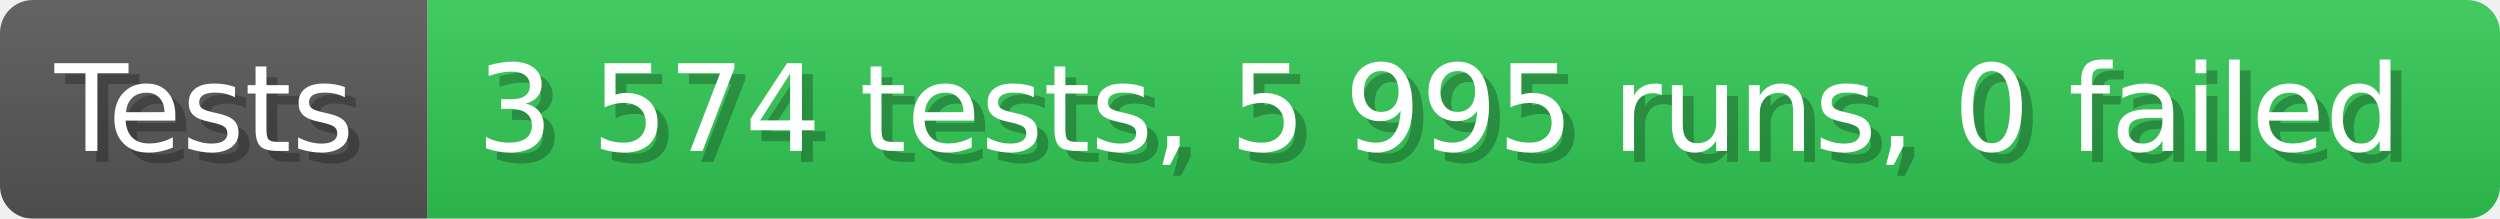
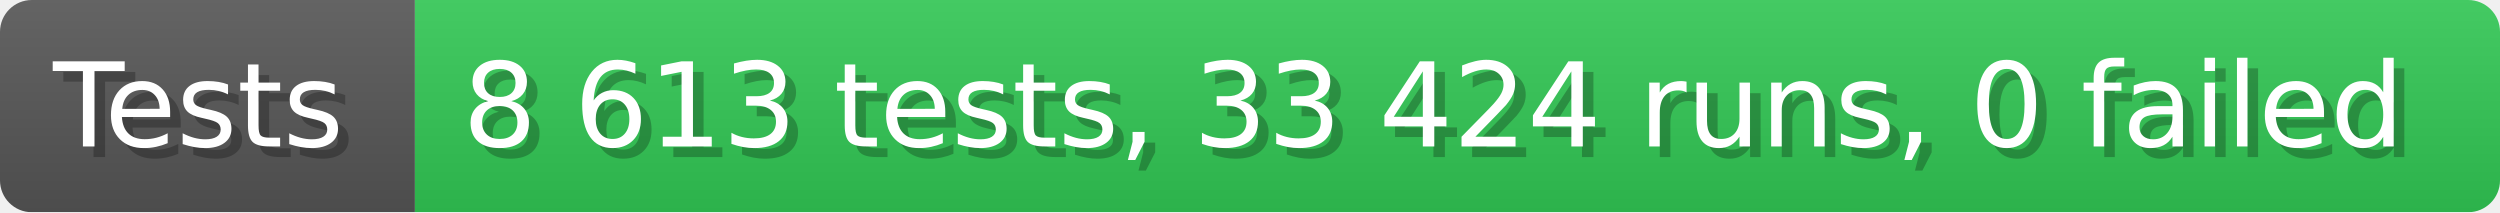
- <svg xmlns="http://www.w3.org/2000/svg" width="228.6" height="20" viewBox="0 0 2286 200" role="img" aria-label="Tests: 3 574 tests, 5 995 runs, 0 failed">
+ <svg xmlns="http://www.w3.org/2000/svg" width="235.6" height="20" viewBox="0 0 2356 200" role="img" aria-label="Tests: 8 613 tests, 33 424 runs, 0 failed">
  <linearGradient id="a" x2="0" y2="100%">
    <stop offset="0" stop-opacity=".1" stop-color="#EEE" />
    <stop offset="1" stop-opacity=".1" />
  </linearGradient>
  <mask id="m">
-     <rect width="2286" height="200" rx="30" fill="#FFF" />
+     <rect width="2356" height="200" rx="30" fill="#FFF" />
  </mask>
  <g mask="url(#m)">
    <rect width="391" height="200" fill="#555" />
-     <rect width="1895" height="200" fill="#31c653" x="391" />
-     <rect width="2286" height="200" fill="url(#a)" />
+     <rect width="1965" height="200" fill="#31c653" x="391" />
+     <rect width="2356" height="200" fill="url(#a)" />
  </g>
  <g aria-hidden="true" fill="#fff" text-anchor="start" font-family="Verdana,DejaVu Sans,sans-serif" font-size="110">
    <text x="60" y="148" textLength="291" fill="#000" opacity="0.25">Tests</text>
    <text x="50" y="138" textLength="291">Tests</text>
-     <text x="446" y="148" textLength="1795" fill="#000" opacity="0.25">3 574 tests, 5 995 runs, 0 failed</text>
-     <text x="436" y="138" textLength="1795">3 574 tests, 5 995 runs, 0 failed</text>
+     <text x="446" y="148" textLength="1865" fill="#000" opacity="0.25">8 613 tests, 33 424 runs, 0 failed</text>
+     <text x="436" y="138" textLength="1865">8 613 tests, 33 424 runs, 0 failed</text>
  </g>
</svg>
